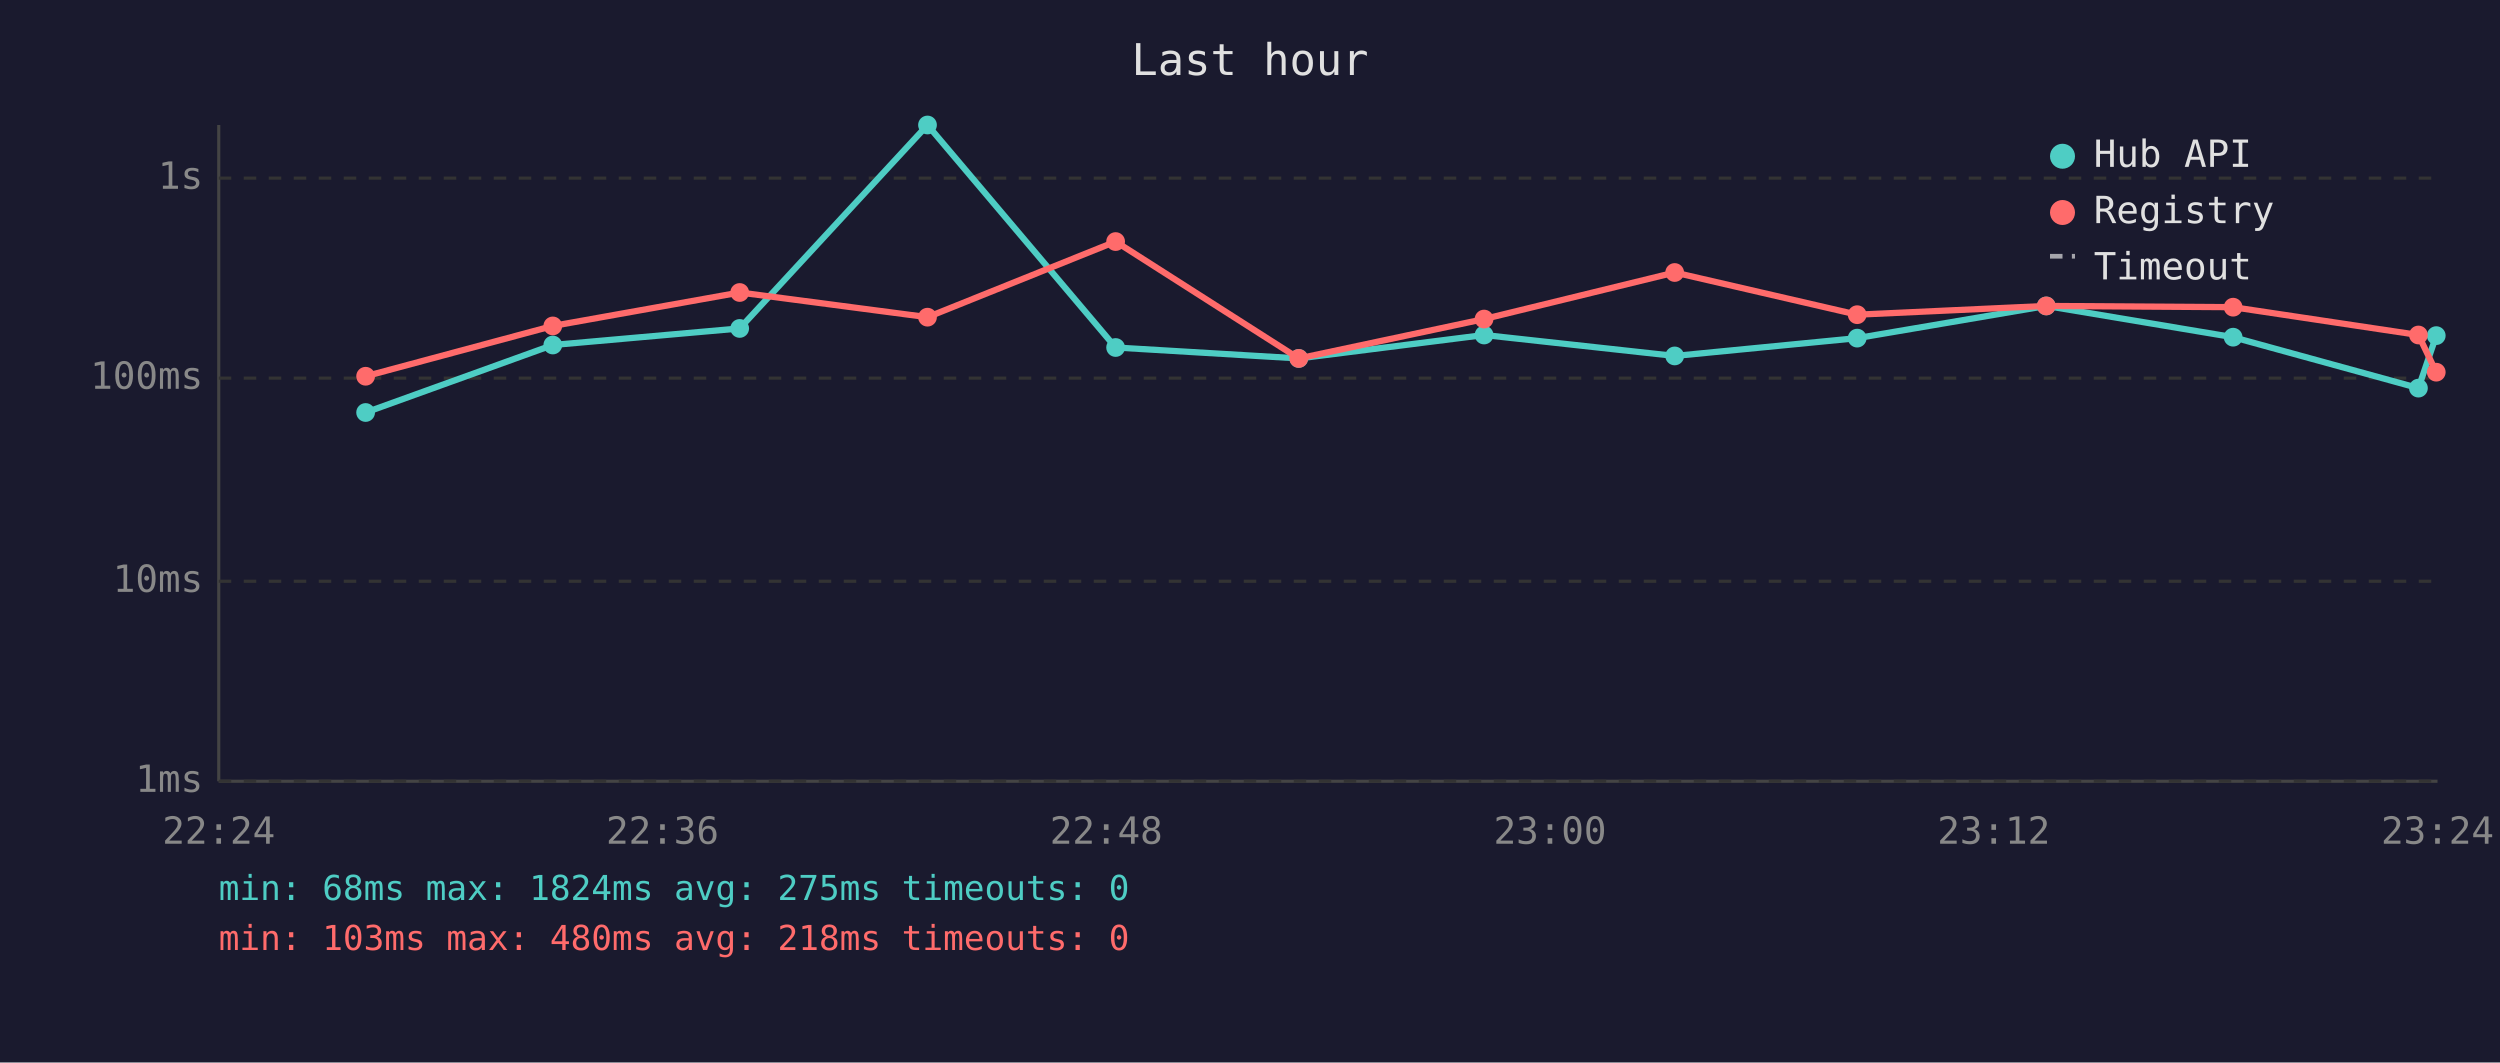
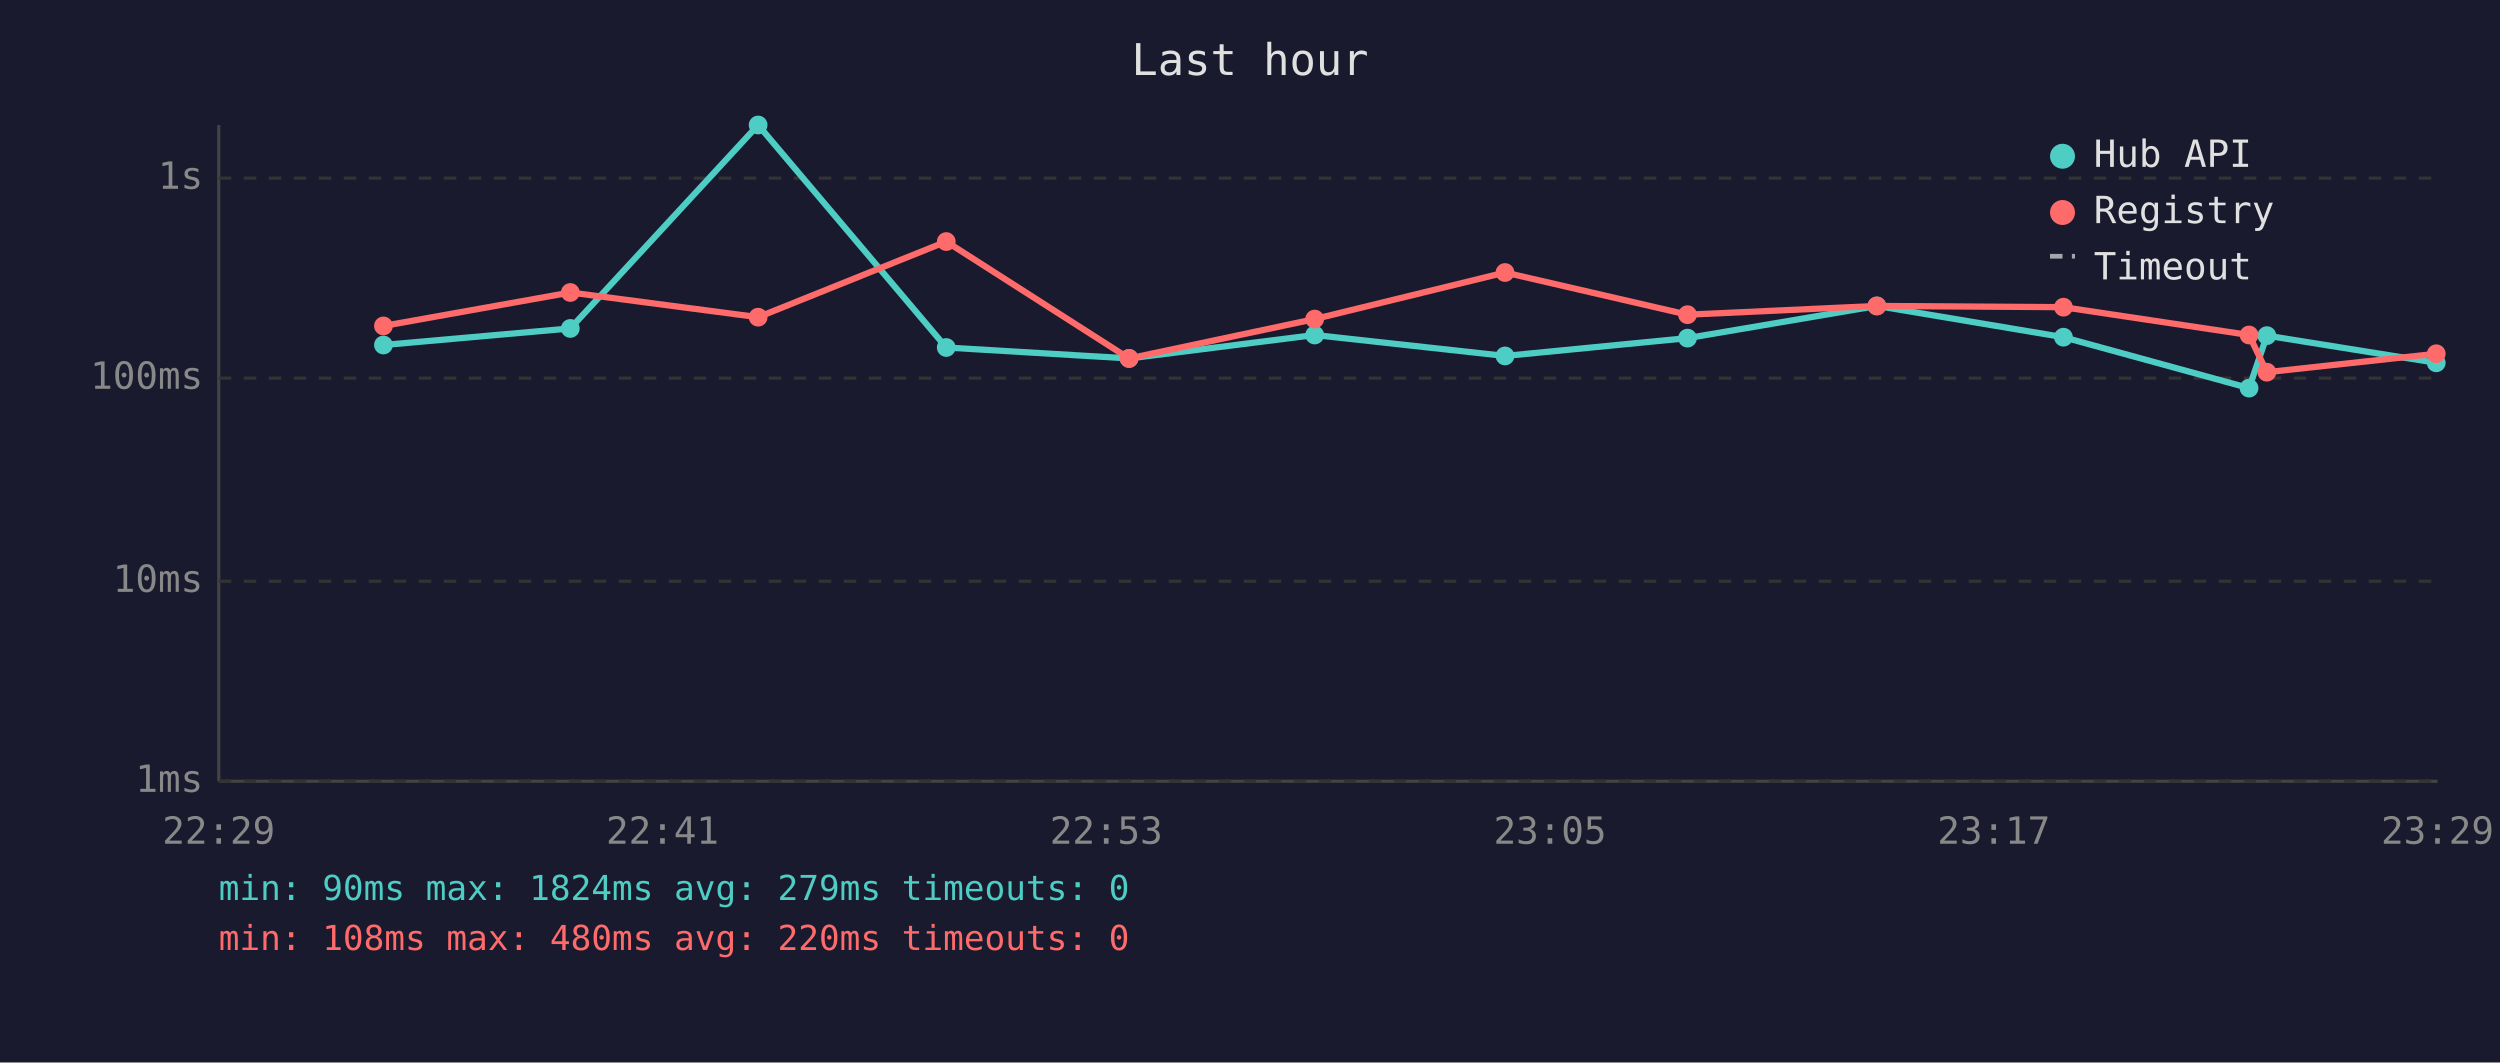
<svg xmlns="http://www.w3.org/2000/svg" viewBox="0 0 800 340" font-family="monospace" font-size="12">
  <rect width="800" height="340" fill="#1a1a2e" />
  <text x="400" y="24" fill="#e0e0e0" font-size="14" text-anchor="middle">Last hour</text>
  <line x1="70" y1="40" x2="70" y2="250" stroke="#444" stroke-width="1" />
  <line x1="70" y1="250" x2="780" y2="250" stroke="#444" stroke-width="1" />
  <line x1="70" y1="250" x2="780" y2="250" stroke="#333" stroke-width="1" stroke-dasharray="4" />
  <text x="65" y="250" fill="#888" text-anchor="end" dominant-baseline="middle">1ms</text>
  <line x1="70" y1="186" x2="780" y2="186" stroke="#333" stroke-width="1" stroke-dasharray="4" />
  <text x="65" y="186" fill="#888" text-anchor="end" dominant-baseline="middle">10ms</text>
  <line x1="70" y1="121" x2="780" y2="121" stroke="#333" stroke-width="1" stroke-dasharray="4" />
  <text x="65" y="121" fill="#888" text-anchor="end" dominant-baseline="middle">100ms</text>
  <line x1="70" y1="57" x2="780" y2="57" stroke="#333" stroke-width="1" stroke-dasharray="4" />
  <text x="65" y="57" fill="#888" text-anchor="end" dominant-baseline="middle">1s</text>
-   <text x="70" y="270" fill="#888" text-anchor="middle">22:24</text>
-   <text x="212" y="270" fill="#888" text-anchor="middle">22:36</text>
-   <text x="354" y="270" fill="#888" text-anchor="middle">22:48</text>
-   <text x="496" y="270" fill="#888" text-anchor="middle">23:00</text>
-   <text x="638" y="270" fill="#888" text-anchor="middle">23:12</text>
-   <text x="780" y="270" fill="#888" text-anchor="middle">23:24</text>
-   <polyline points="117.0,132.0 176.9,110.4 236.7,105.1 296.8,40.0 357.0,111.2 415.6,114.7 474.9,107.2 535.9,113.9 594.3,108.2 654.8,97.9 714.6,107.9 773.9,124.2 779.6,107.4" fill="none" stroke="#4ecdc4" stroke-width="2" opacity="1" />
-   <circle cx="117.0" cy="132.0" r="3" fill="#4ecdc4" />
-   <circle cx="176.9" cy="110.4" r="3" fill="#4ecdc4" />
-   <circle cx="236.7" cy="105.1" r="3" fill="#4ecdc4" />
-   <circle cx="296.8" cy="40.0" r="3" fill="#4ecdc4" />
-   <circle cx="357.0" cy="111.2" r="3" fill="#4ecdc4" />
-   <circle cx="415.6" cy="114.7" r="3" fill="#4ecdc4" />
-   <circle cx="474.9" cy="107.2" r="3" fill="#4ecdc4" />
-   <circle cx="535.9" cy="113.9" r="3" fill="#4ecdc4" />
-   <circle cx="594.3" cy="108.2" r="3" fill="#4ecdc4" />
-   <circle cx="654.8" cy="97.9" r="3" fill="#4ecdc4" />
-   <circle cx="714.6" cy="107.9" r="3" fill="#4ecdc4" />
-   <circle cx="773.9" cy="124.2" r="3" fill="#4ecdc4" />
-   <circle cx="779.6" cy="107.4" r="3" fill="#4ecdc4" />
-   <polyline points="117.0,120.4 176.9,104.3 236.7,93.6 296.8,101.5 357.0,77.3 415.6,114.7 474.9,102.1 535.9,87.2 594.3,100.7 654.8,97.9 714.6,98.3 773.9,107.2 779.6,119.1" fill="none" stroke="#ff6b6b" stroke-width="2" opacity="1" />
-   <circle cx="117.0" cy="120.4" r="3" fill="#ff6b6b" />
-   <circle cx="176.9" cy="104.3" r="3" fill="#ff6b6b" />
-   <circle cx="236.7" cy="93.6" r="3" fill="#ff6b6b" />
-   <circle cx="296.8" cy="101.5" r="3" fill="#ff6b6b" />
-   <circle cx="357.0" cy="77.3" r="3" fill="#ff6b6b" />
-   <circle cx="415.6" cy="114.7" r="3" fill="#ff6b6b" />
-   <circle cx="474.9" cy="102.1" r="3" fill="#ff6b6b" />
-   <circle cx="535.9" cy="87.2" r="3" fill="#ff6b6b" />
-   <circle cx="594.3" cy="100.7" r="3" fill="#ff6b6b" />
-   <circle cx="654.8" cy="97.9" r="3" fill="#ff6b6b" />
-   <circle cx="714.6" cy="98.3" r="3" fill="#ff6b6b" />
-   <circle cx="773.9" cy="107.2" r="3" fill="#ff6b6b" />
-   <circle cx="779.6" cy="119.1" r="3" fill="#ff6b6b" />
+   <text x="70" y="270" fill="#888" text-anchor="middle">22:29</text>
+   <text x="212" y="270" fill="#888" text-anchor="middle">22:41</text>
+   <text x="354" y="270" fill="#888" text-anchor="middle">22:53</text>
+   <text x="496" y="270" fill="#888" text-anchor="middle">23:05</text>
+   <text x="638" y="270" fill="#888" text-anchor="middle">23:17</text>
+   <text x="780" y="270" fill="#888" text-anchor="middle">23:29</text>
+   <polyline points="122.7,110.4 182.5,105.1 242.6,40.0 302.8,111.2 361.3,114.7 420.7,107.2 481.6,113.9 540.0,108.2 600.6,97.9 660.3,107.9 719.7,124.2 725.4,107.4 779.6,116.1" fill="none" stroke="#4ecdc4" stroke-width="2" opacity="1" />
+   <circle cx="122.7" cy="110.4" r="3" fill="#4ecdc4" />
+   <circle cx="182.5" cy="105.1" r="3" fill="#4ecdc4" />
+   <circle cx="242.6" cy="40.0" r="3" fill="#4ecdc4" />
+   <circle cx="302.8" cy="111.2" r="3" fill="#4ecdc4" />
+   <circle cx="361.3" cy="114.7" r="3" fill="#4ecdc4" />
+   <circle cx="420.7" cy="107.2" r="3" fill="#4ecdc4" />
+   <circle cx="481.6" cy="113.9" r="3" fill="#4ecdc4" />
+   <circle cx="540.0" cy="108.2" r="3" fill="#4ecdc4" />
+   <circle cx="600.6" cy="97.9" r="3" fill="#4ecdc4" />
+   <circle cx="660.3" cy="107.9" r="3" fill="#4ecdc4" />
+   <circle cx="719.7" cy="124.2" r="3" fill="#4ecdc4" />
+   <circle cx="725.4" cy="107.4" r="3" fill="#4ecdc4" />
+   <circle cx="779.6" cy="116.1" r="3" fill="#4ecdc4" />
+   <polyline points="122.7,104.3 182.5,93.6 242.6,101.5 302.8,77.3 361.3,114.7 420.7,102.1 481.6,87.2 540.0,100.7 600.6,97.9 660.3,98.3 719.7,107.2 725.4,119.1 779.6,113.2" fill="none" stroke="#ff6b6b" stroke-width="2" opacity="1" />
+   <circle cx="122.7" cy="104.3" r="3" fill="#ff6b6b" />
+   <circle cx="182.5" cy="93.6" r="3" fill="#ff6b6b" />
+   <circle cx="242.6" cy="101.5" r="3" fill="#ff6b6b" />
+   <circle cx="302.8" cy="77.3" r="3" fill="#ff6b6b" />
+   <circle cx="361.3" cy="114.7" r="3" fill="#ff6b6b" />
+   <circle cx="420.7" cy="102.1" r="3" fill="#ff6b6b" />
+   <circle cx="481.6" cy="87.2" r="3" fill="#ff6b6b" />
+   <circle cx="540.0" cy="100.7" r="3" fill="#ff6b6b" />
+   <circle cx="600.6" cy="97.9" r="3" fill="#ff6b6b" />
+   <circle cx="660.3" cy="98.3" r="3" fill="#ff6b6b" />
+   <circle cx="719.7" cy="107.2" r="3" fill="#ff6b6b" />
+   <circle cx="725.4" cy="119.1" r="3" fill="#ff6b6b" />
+   <circle cx="779.6" cy="113.2" r="3" fill="#ff6b6b" />
  <circle cx="660" cy="50" r="4" fill="#4ecdc4" />
  <text x="670" y="50" fill="#e0e0e0" dominant-baseline="middle">Hub API</text>
  <circle cx="660" cy="68" r="4" fill="#ff6b6b" />
  <text x="670" y="68" fill="#e0e0e0" dominant-baseline="middle">Registry</text>
  <line x1="656" y1="82" x2="664" y2="82" stroke="#e0e0e0" stroke-width="1.5" stroke-dasharray="4,3" opacity="0.7" />
  <text x="670" y="86" fill="#e0e0e0" dominant-baseline="middle">Timeout</text>
-   <text x="70" y="288" fill="#4ecdc4" font-size="11">min: 68ms  max: 1824ms  avg: 275ms  timeouts: 0</text>
-   <text x="70" y="304" fill="#ff6b6b" font-size="11">min: 103ms  max: 480ms  avg: 218ms  timeouts: 0</text>
+   <text x="70" y="288" fill="#4ecdc4" font-size="11">min: 90ms  max: 1824ms  avg: 279ms  timeouts: 0</text>
+   <text x="70" y="304" fill="#ff6b6b" font-size="11">min: 108ms  max: 480ms  avg: 220ms  timeouts: 0</text>
</svg>
